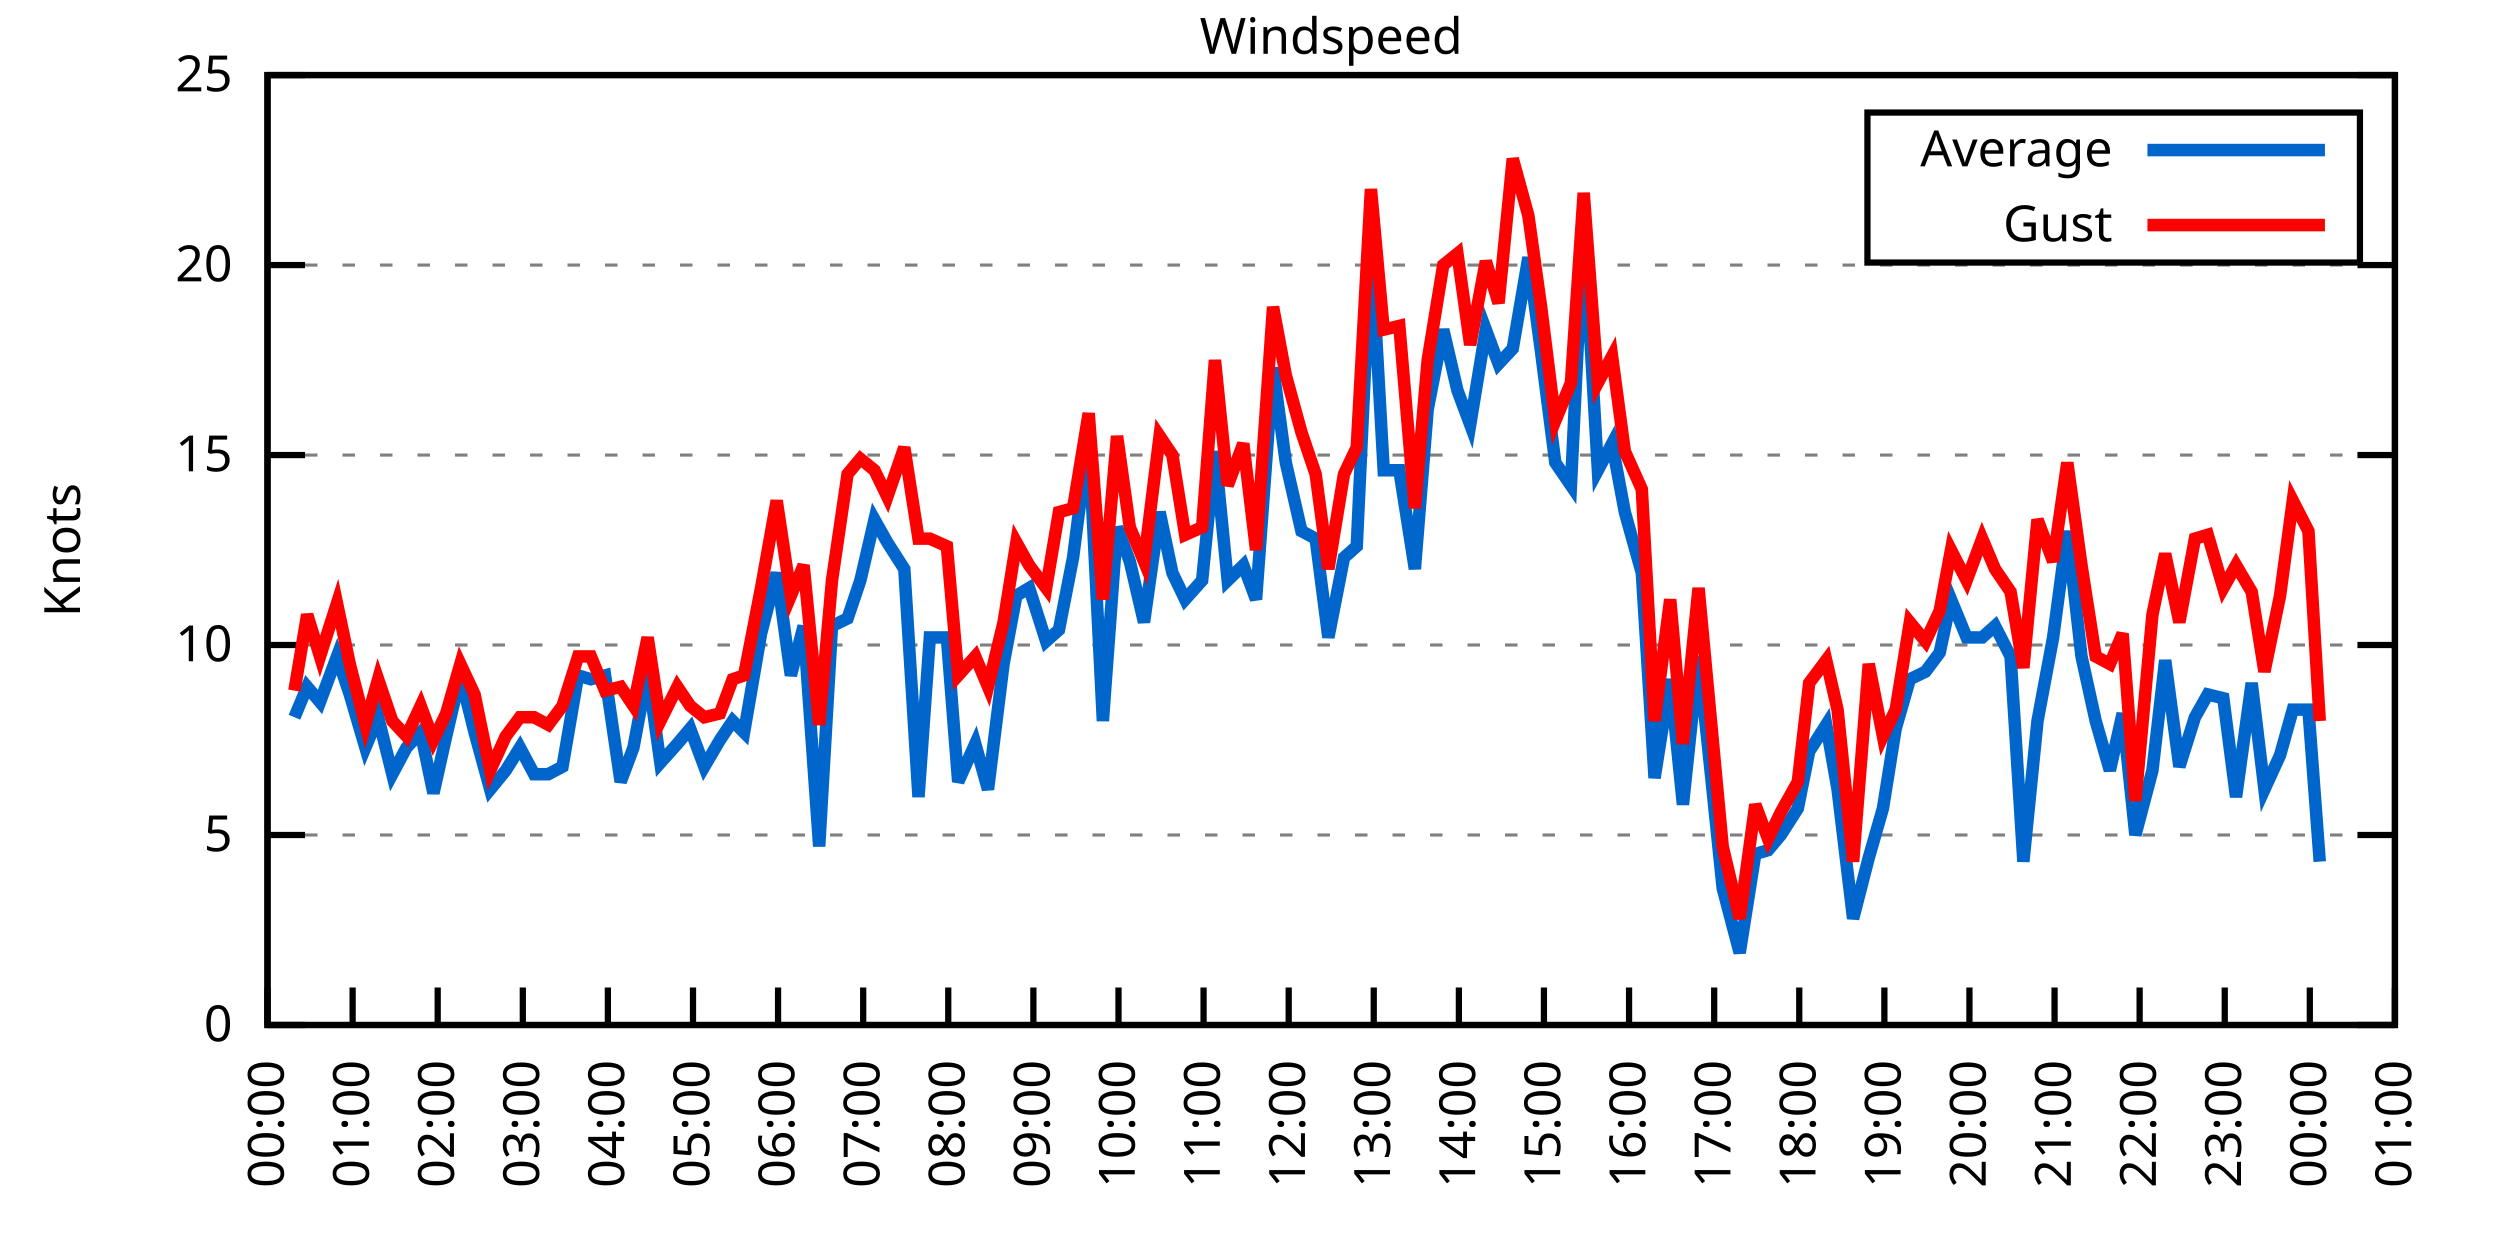
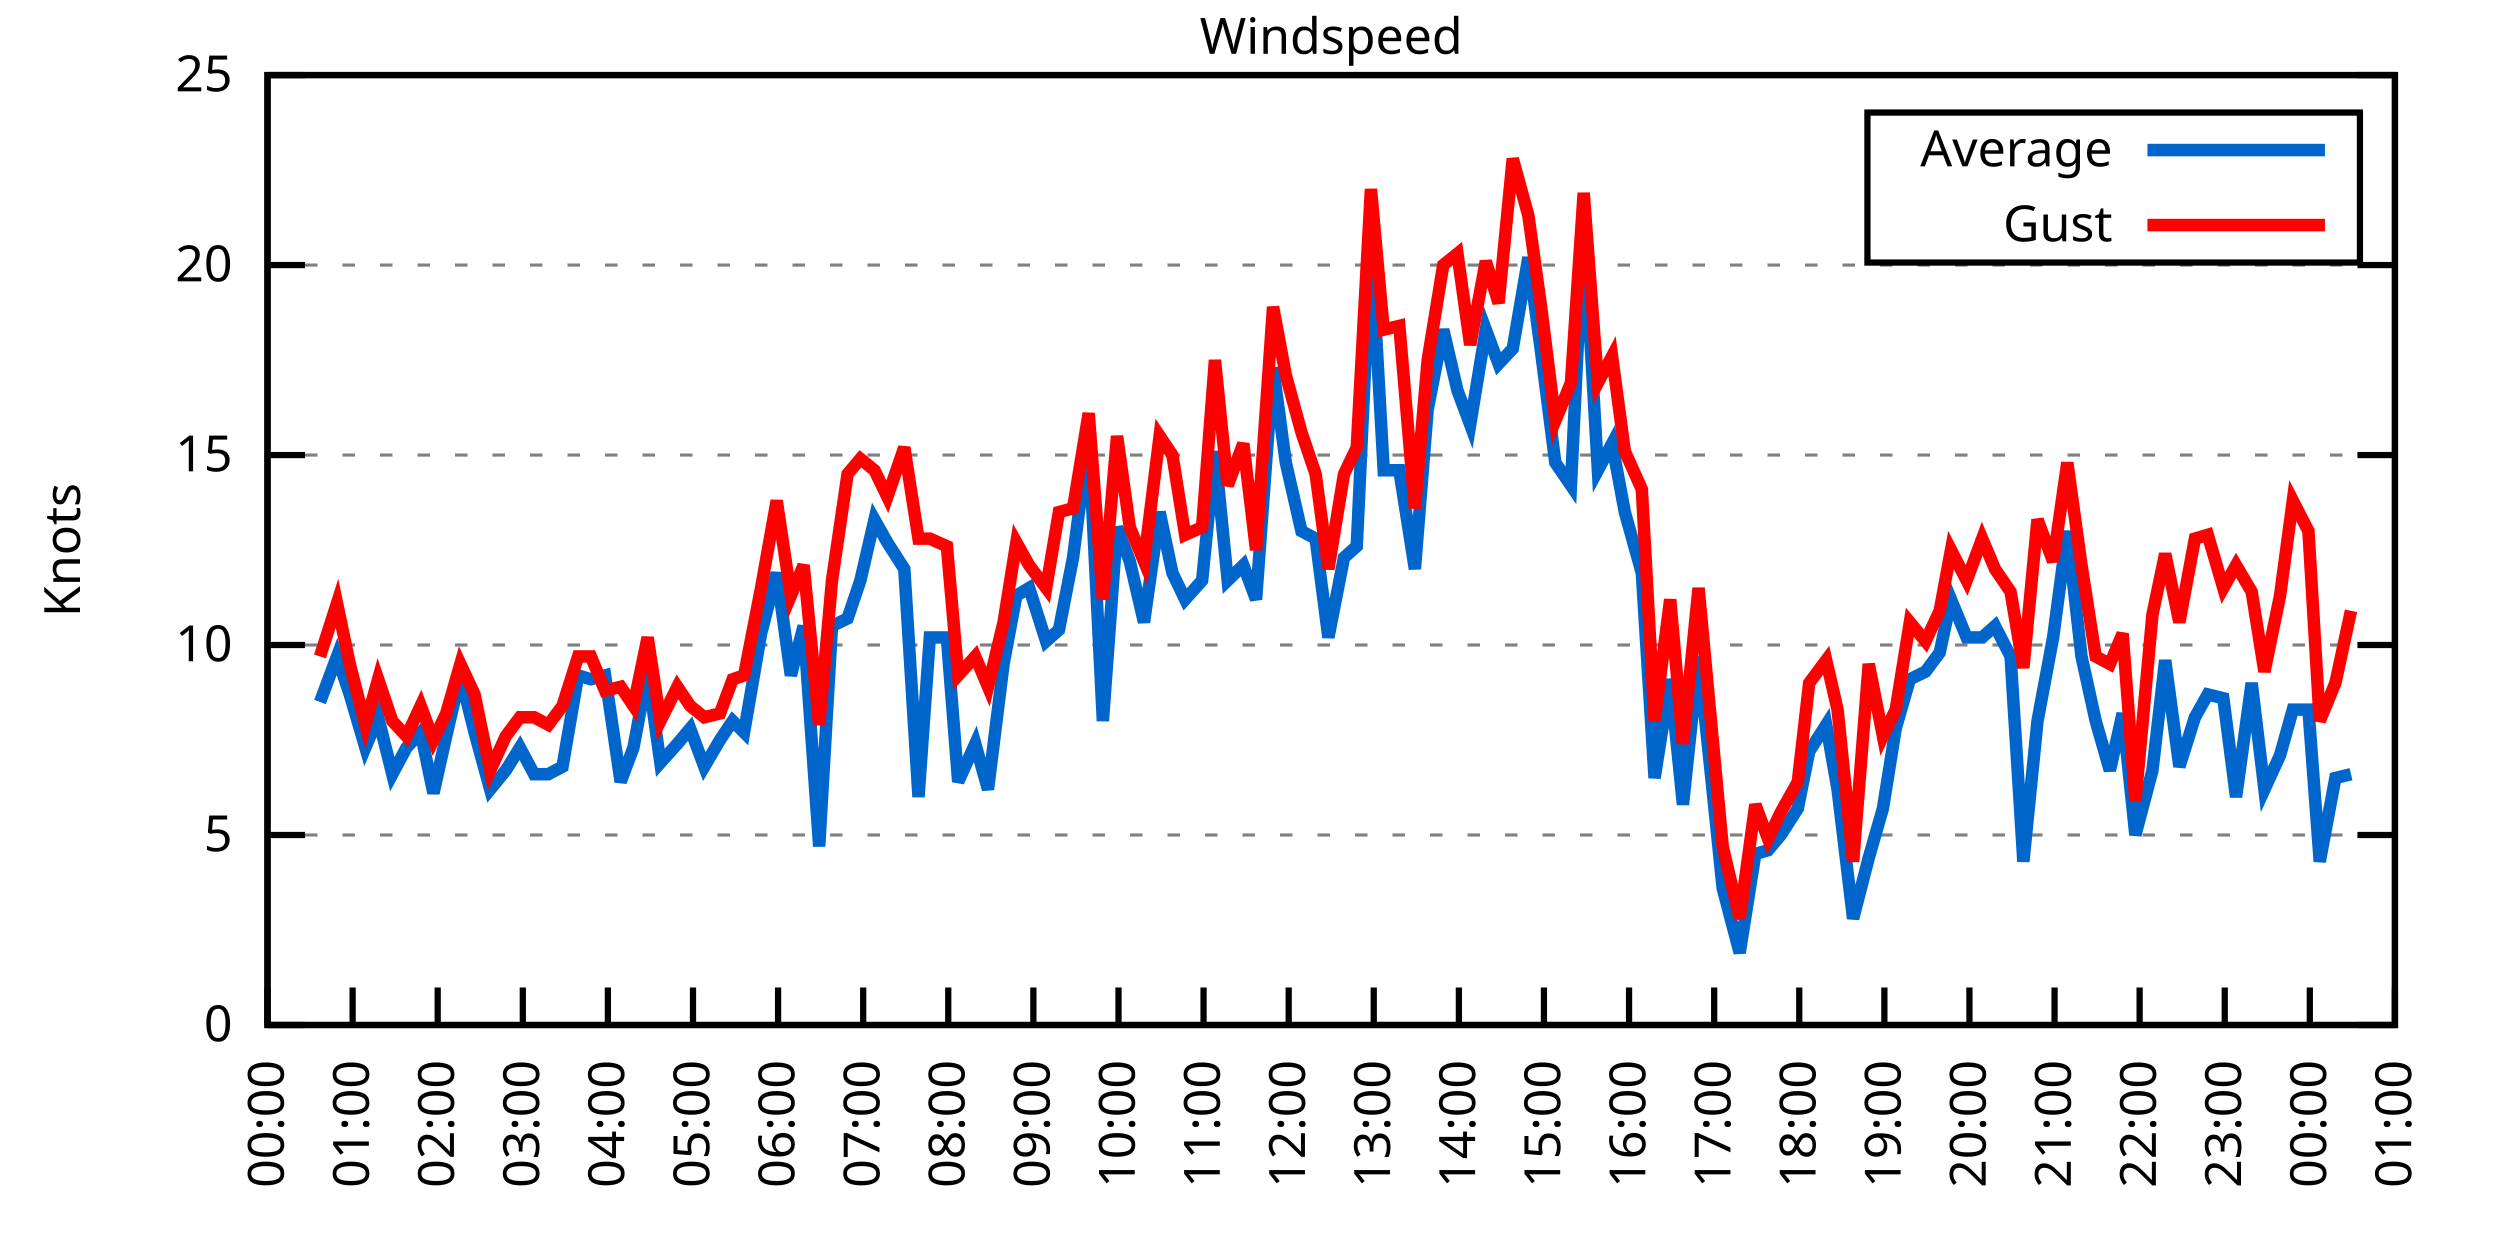
<svg xmlns="http://www.w3.org/2000/svg" xmlns:xlink="http://www.w3.org/1999/xlink" width="400" height="200" viewBox="0 0 400 200">
  <g id="gnuplot_canvas">
    <rect x="0" y="0" width="400" height="200" fill="none" />
    <defs>
      <circle id="gpDot" r="0.5" stroke-width="0.5" stroke="currentColor" />
      <path id="gpPt0" stroke-width="0.333" stroke="currentColor" d="M-1,0 h2 M0,-1 v2" />
      <path id="gpPt1" stroke-width="0.333" stroke="currentColor" d="M-1,-1 L1,1 M1,-1 L-1,1" />
      <path id="gpPt2" stroke-width="0.333" stroke="currentColor" d="M-1,0 L1,0 M0,-1 L0,1 M-1,-1 L1,1 M-1,1 L1,-1" />
      <rect id="gpPt3" stroke-width="0.333" stroke="currentColor" x="-1" y="-1" width="2" height="2" />
      <rect id="gpPt4" stroke-width="0.333" stroke="currentColor" fill="currentColor" x="-1" y="-1" width="2" height="2" />
      <circle id="gpPt5" stroke-width="0.333" stroke="currentColor" cx="0" cy="0" r="1" />
      <use xlink:href="#gpPt5" id="gpPt6" fill="currentColor" stroke="none" />
      <path id="gpPt7" stroke-width="0.333" stroke="currentColor" d="M0,-1.33 L-1.33,0.67 L1.33,0.67 z" />
      <use xlink:href="#gpPt7" id="gpPt8" fill="currentColor" stroke="none" />
      <use xlink:href="#gpPt7" id="gpPt9" stroke="currentColor" transform="rotate(180)" />
      <use xlink:href="#gpPt9" id="gpPt10" fill="currentColor" stroke="none" />
      <use xlink:href="#gpPt3" id="gpPt11" stroke="currentColor" transform="rotate(45)" />
      <use xlink:href="#gpPt11" id="gpPt12" fill="currentColor" stroke="none" />
      <path id="gpPt13" stroke-width="0.333" stroke="currentColor" d="M0,1.330 L1.265,0.411 L0.782,-1.067 L-0.782,-1.076 L-1.265,0.411 z" />
      <use xlink:href="#gpPt13" id="gpPt14" fill="currentColor" stroke="none" />
      <filter id="textbox" filterUnits="objectBoundingBox" x="0" y="0" height="1" width="1">
        <feFlood flood-color="white" flood-opacity="1" result="bgnd" />
        <feComposite in="SourceGraphic" in2="bgnd" operator="atop" />
      </filter>
      <filter id="greybox" filterUnits="objectBoundingBox" x="0" y="0" height="1" width="1">
        <feFlood flood-color="lightgrey" flood-opacity="1" result="grey" />
        <feComposite in="SourceGraphic" in2="grey" operator="atop" />
      </filter>
    </defs>
    <g fill="none" color="white" stroke="currentColor" stroke-width="1.00" stroke-linecap="butt" stroke-linejoin="miter">
</g>
    <g fill="none" color="black" stroke="currentColor" stroke-width="1.00" stroke-linecap="butt" stroke-linejoin="miter">
      <g stroke="none" shape-rendering="crispEdges">
        <polygon fill="rgb(255, 255, 255)" points="42.80,164.00 383.18,164.00 383.18,12.02 42.80,12.02 " />
      </g>
    </g>
    <g fill="none" color="black" stroke="currentColor" stroke-width="1.00" stroke-linecap="butt" stroke-linejoin="miter">
</g>
    <g fill="none" color="black" stroke="black" stroke-width="0.50" stroke-linecap="butt" stroke-linejoin="miter">
</g>
    <g fill="none" color="gray" stroke="currentColor" stroke-width="0.50" stroke-linecap="butt" stroke-linejoin="miter">
      <path stroke="gray" stroke-dasharray="2,4" class="gridline" d="M42.80,164.00 L383.19,164.00  " />
    </g>
    <g fill="none" color="gray" stroke="gray" stroke-width="1.00" stroke-linecap="butt" stroke-linejoin="miter">
</g>
    <g fill="none" color="black" stroke="currentColor" stroke-width="1.00" stroke-linecap="butt" stroke-linejoin="miter">
      <path stroke="black" d="M42.80,164.00 L48.80,164.00 M383.19,164.00 L377.19,164.00  " />
      <g transform="translate(37.20,166.60)" stroke="none" fill="black" font-family="Sans" font-size="8.00" text-anchor="end">
        <text>
          <tspan font-family="Sans"> 0</tspan>
        </text>
      </g>
    </g>
    <g fill="none" color="black" stroke="currentColor" stroke-width="1.00" stroke-linecap="butt" stroke-linejoin="miter">
</g>
    <g fill="none" color="black" stroke="black" stroke-width="0.50" stroke-linecap="butt" stroke-linejoin="miter">
</g>
    <g fill="none" color="gray" stroke="currentColor" stroke-width="0.50" stroke-linecap="butt" stroke-linejoin="miter">
      <path stroke="gray" stroke-dasharray="2,4" class="gridline" d="M42.80,133.60 L383.19,133.60  " />
    </g>
    <g fill="none" color="gray" stroke="gray" stroke-width="1.00" stroke-linecap="butt" stroke-linejoin="miter">
</g>
    <g fill="none" color="black" stroke="currentColor" stroke-width="1.00" stroke-linecap="butt" stroke-linejoin="miter">
      <path stroke="black" d="M42.80,133.60 L48.80,133.60 M383.19,133.60 L377.19,133.60  " />
      <g transform="translate(37.20,136.20)" stroke="none" fill="black" font-family="Sans" font-size="8.00" text-anchor="end">
        <text>
          <tspan font-family="Sans"> 5</tspan>
        </text>
      </g>
    </g>
    <g fill="none" color="black" stroke="currentColor" stroke-width="1.00" stroke-linecap="butt" stroke-linejoin="miter">
</g>
    <g fill="none" color="black" stroke="black" stroke-width="0.50" stroke-linecap="butt" stroke-linejoin="miter">
</g>
    <g fill="none" color="gray" stroke="currentColor" stroke-width="0.50" stroke-linecap="butt" stroke-linejoin="miter">
      <path stroke="gray" stroke-dasharray="2,4" class="gridline" d="M42.80,103.20 L383.19,103.20  " />
    </g>
    <g fill="none" color="gray" stroke="gray" stroke-width="1.00" stroke-linecap="butt" stroke-linejoin="miter">
</g>
    <g fill="none" color="black" stroke="currentColor" stroke-width="1.00" stroke-linecap="butt" stroke-linejoin="miter">
      <path stroke="black" d="M42.80,103.20 L48.80,103.20 M383.19,103.20 L377.19,103.20  " />
      <g transform="translate(37.20,105.80)" stroke="none" fill="black" font-family="Sans" font-size="8.00" text-anchor="end">
        <text>
          <tspan font-family="Sans"> 10</tspan>
        </text>
      </g>
    </g>
    <g fill="none" color="black" stroke="currentColor" stroke-width="1.00" stroke-linecap="butt" stroke-linejoin="miter">
</g>
    <g fill="none" color="black" stroke="black" stroke-width="0.50" stroke-linecap="butt" stroke-linejoin="miter">
</g>
    <g fill="none" color="gray" stroke="currentColor" stroke-width="0.50" stroke-linecap="butt" stroke-linejoin="miter">
      <path stroke="gray" stroke-dasharray="2,4" class="gridline" d="M42.80,72.81 L383.19,72.81  " />
    </g>
    <g fill="none" color="gray" stroke="gray" stroke-width="1.00" stroke-linecap="butt" stroke-linejoin="miter">
</g>
    <g fill="none" color="black" stroke="currentColor" stroke-width="1.00" stroke-linecap="butt" stroke-linejoin="miter">
      <path stroke="black" d="M42.80,72.81 L48.80,72.81 M383.19,72.81 L377.19,72.81  " />
      <g transform="translate(37.20,75.41)" stroke="none" fill="black" font-family="Sans" font-size="8.00" text-anchor="end">
        <text>
          <tspan font-family="Sans"> 15</tspan>
        </text>
      </g>
    </g>
    <g fill="none" color="black" stroke="currentColor" stroke-width="1.00" stroke-linecap="butt" stroke-linejoin="miter">
</g>
    <g fill="none" color="black" stroke="black" stroke-width="0.50" stroke-linecap="butt" stroke-linejoin="miter">
</g>
    <g fill="none" color="gray" stroke="currentColor" stroke-width="0.50" stroke-linecap="butt" stroke-linejoin="miter">
      <path stroke="gray" stroke-dasharray="2,4" class="gridline" d="M42.80,42.41 L383.19,42.41  " />
    </g>
    <g fill="none" color="gray" stroke="gray" stroke-width="1.00" stroke-linecap="butt" stroke-linejoin="miter">
</g>
    <g fill="none" color="black" stroke="currentColor" stroke-width="1.00" stroke-linecap="butt" stroke-linejoin="miter">
      <path stroke="black" d="M42.80,42.41 L48.80,42.41 M383.19,42.41 L377.19,42.41  " />
      <g transform="translate(37.20,45.01)" stroke="none" fill="black" font-family="Sans" font-size="8.00" text-anchor="end">
        <text>
          <tspan font-family="Sans"> 20</tspan>
        </text>
      </g>
    </g>
    <g fill="none" color="black" stroke="currentColor" stroke-width="1.00" stroke-linecap="butt" stroke-linejoin="miter">
</g>
    <g fill="none" color="black" stroke="black" stroke-width="0.50" stroke-linecap="butt" stroke-linejoin="miter">
</g>
    <g fill="none" color="gray" stroke="currentColor" stroke-width="0.50" stroke-linecap="butt" stroke-linejoin="miter">
      <path stroke="gray" stroke-dasharray="2,4" class="gridline" d="M42.80,12.01 L383.19,12.01  " />
    </g>
    <g fill="none" color="gray" stroke="gray" stroke-width="1.00" stroke-linecap="butt" stroke-linejoin="miter">
</g>
    <g fill="none" color="black" stroke="currentColor" stroke-width="1.00" stroke-linecap="butt" stroke-linejoin="miter">
      <path stroke="black" d="M42.80,12.01 L48.80,12.01 M383.19,12.01 L377.19,12.01  " />
      <g transform="translate(37.20,14.61)" stroke="none" fill="black" font-family="Sans" font-size="8.00" text-anchor="end">
        <text>
          <tspan font-family="Sans"> 25</tspan>
        </text>
      </g>
    </g>
    <g fill="none" color="black" stroke="currentColor" stroke-width="1.00" stroke-linecap="butt" stroke-linejoin="miter">
      <path stroke="black" d="M42.80,164.00 L42.80,158.00  " />
      <g transform="translate(45.40,169.60) rotate(270.00)" stroke="none" fill="black" font-family="Sans" font-size="8.00" text-anchor="end">
        <text>
          <tspan font-family="Sans">00:00</tspan>
        </text>
      </g>
    </g>
    <g fill="none" color="black" stroke="currentColor" stroke-width="1.00" stroke-linecap="butt" stroke-linejoin="miter">
      <path stroke="black" d="M56.42,164.00 L56.42,158.00  " />
      <g transform="translate(59.02,169.60) rotate(270.00)" stroke="none" fill="black" font-family="Sans" font-size="8.00" text-anchor="end">
        <text>
          <tspan font-family="Sans">01:00</tspan>
        </text>
      </g>
    </g>
    <g fill="none" color="black" stroke="currentColor" stroke-width="1.00" stroke-linecap="butt" stroke-linejoin="miter">
      <path stroke="black" d="M70.03,164.00 L70.03,158.00  " />
      <g transform="translate(72.63,169.60) rotate(270.00)" stroke="none" fill="black" font-family="Sans" font-size="8.00" text-anchor="end">
        <text>
          <tspan font-family="Sans">02:00</tspan>
        </text>
      </g>
    </g>
    <g fill="none" color="black" stroke="currentColor" stroke-width="1.00" stroke-linecap="butt" stroke-linejoin="miter">
      <path stroke="black" d="M83.65,164.00 L83.65,158.00  " />
      <g transform="translate(86.25,169.60) rotate(270.00)" stroke="none" fill="black" font-family="Sans" font-size="8.00" text-anchor="end">
        <text>
          <tspan font-family="Sans">03:00</tspan>
        </text>
      </g>
    </g>
    <g fill="none" color="black" stroke="currentColor" stroke-width="1.00" stroke-linecap="butt" stroke-linejoin="miter">
      <path stroke="black" d="M97.26,164.00 L97.26,158.00  " />
      <g transform="translate(99.86,169.60) rotate(270.00)" stroke="none" fill="black" font-family="Sans" font-size="8.00" text-anchor="end">
        <text>
          <tspan font-family="Sans">04:00</tspan>
        </text>
      </g>
    </g>
    <g fill="none" color="black" stroke="currentColor" stroke-width="1.00" stroke-linecap="butt" stroke-linejoin="miter">
      <path stroke="black" d="M110.88,164.00 L110.88,158.00  " />
      <g transform="translate(113.48,169.60) rotate(270.00)" stroke="none" fill="black" font-family="Sans" font-size="8.00" text-anchor="end">
        <text>
          <tspan font-family="Sans">05:00</tspan>
        </text>
      </g>
    </g>
    <g fill="none" color="black" stroke="currentColor" stroke-width="1.00" stroke-linecap="butt" stroke-linejoin="miter">
      <path stroke="black" d="M124.49,164.00 L124.49,158.00  " />
      <g transform="translate(127.09,169.60) rotate(270.00)" stroke="none" fill="black" font-family="Sans" font-size="8.00" text-anchor="end">
        <text>
          <tspan font-family="Sans">06:00</tspan>
        </text>
      </g>
    </g>
    <g fill="none" color="black" stroke="currentColor" stroke-width="1.00" stroke-linecap="butt" stroke-linejoin="miter">
      <path stroke="black" d="M138.11,164.00 L138.11,158.00  " />
      <g transform="translate(140.71,169.60) rotate(270.00)" stroke="none" fill="black" font-family="Sans" font-size="8.00" text-anchor="end">
        <text>
          <tspan font-family="Sans">07:00</tspan>
        </text>
      </g>
    </g>
    <g fill="none" color="black" stroke="currentColor" stroke-width="1.00" stroke-linecap="butt" stroke-linejoin="miter">
      <path stroke="black" d="M151.72,164.00 L151.72,158.00  " />
      <g transform="translate(154.32,169.60) rotate(270.00)" stroke="none" fill="black" font-family="Sans" font-size="8.00" text-anchor="end">
        <text>
          <tspan font-family="Sans">08:00</tspan>
        </text>
      </g>
    </g>
    <g fill="none" color="black" stroke="currentColor" stroke-width="1.00" stroke-linecap="butt" stroke-linejoin="miter">
      <path stroke="black" d="M165.34,164.00 L165.34,158.00  " />
      <g transform="translate(167.94,169.60) rotate(270.00)" stroke="none" fill="black" font-family="Sans" font-size="8.00" text-anchor="end">
        <text>
          <tspan font-family="Sans">09:00</tspan>
        </text>
      </g>
    </g>
    <g fill="none" color="black" stroke="currentColor" stroke-width="1.00" stroke-linecap="butt" stroke-linejoin="miter">
      <path stroke="black" d="M178.96,164.00 L178.96,158.00  " />
      <g transform="translate(181.56,169.60) rotate(270.00)" stroke="none" fill="black" font-family="Sans" font-size="8.00" text-anchor="end">
        <text>
          <tspan font-family="Sans">10:00</tspan>
        </text>
      </g>
    </g>
    <g fill="none" color="black" stroke="currentColor" stroke-width="1.00" stroke-linecap="butt" stroke-linejoin="miter">
      <path stroke="black" d="M192.57,164.00 L192.57,158.00  " />
      <g transform="translate(195.17,169.60) rotate(270.00)" stroke="none" fill="black" font-family="Sans" font-size="8.00" text-anchor="end">
        <text>
          <tspan font-family="Sans">11:00</tspan>
        </text>
      </g>
    </g>
    <g fill="none" color="black" stroke="currentColor" stroke-width="1.00" stroke-linecap="butt" stroke-linejoin="miter">
      <path stroke="black" d="M206.19,164.00 L206.19,158.00  " />
      <g transform="translate(208.79,169.60) rotate(270.00)" stroke="none" fill="black" font-family="Sans" font-size="8.00" text-anchor="end">
        <text>
          <tspan font-family="Sans">12:00</tspan>
        </text>
      </g>
    </g>
    <g fill="none" color="black" stroke="currentColor" stroke-width="1.00" stroke-linecap="butt" stroke-linejoin="miter">
      <path stroke="black" d="M219.80,164.00 L219.80,158.00  " />
      <g transform="translate(222.40,169.60) rotate(270.00)" stroke="none" fill="black" font-family="Sans" font-size="8.00" text-anchor="end">
        <text>
          <tspan font-family="Sans">13:00</tspan>
        </text>
      </g>
    </g>
    <g fill="none" color="black" stroke="currentColor" stroke-width="1.00" stroke-linecap="butt" stroke-linejoin="miter">
      <path stroke="black" d="M233.42,164.00 L233.42,158.00  " />
      <g transform="translate(236.02,169.60) rotate(270.00)" stroke="none" fill="black" font-family="Sans" font-size="8.00" text-anchor="end">
        <text>
          <tspan font-family="Sans">14:00</tspan>
        </text>
      </g>
    </g>
    <g fill="none" color="black" stroke="currentColor" stroke-width="1.00" stroke-linecap="butt" stroke-linejoin="miter">
      <path stroke="black" d="M247.03,164.00 L247.03,158.00  " />
      <g transform="translate(249.63,169.60) rotate(270.00)" stroke="none" fill="black" font-family="Sans" font-size="8.00" text-anchor="end">
        <text>
          <tspan font-family="Sans">15:00</tspan>
        </text>
      </g>
    </g>
    <g fill="none" color="black" stroke="currentColor" stroke-width="1.00" stroke-linecap="butt" stroke-linejoin="miter">
      <path stroke="black" d="M260.65,164.00 L260.65,158.00  " />
      <g transform="translate(263.25,169.60) rotate(270.00)" stroke="none" fill="black" font-family="Sans" font-size="8.00" text-anchor="end">
        <text>
          <tspan font-family="Sans">16:00</tspan>
        </text>
      </g>
    </g>
    <g fill="none" color="black" stroke="currentColor" stroke-width="1.00" stroke-linecap="butt" stroke-linejoin="miter">
      <path stroke="black" d="M274.27,164.00 L274.27,158.00  " />
      <g transform="translate(276.87,169.60) rotate(270.00)" stroke="none" fill="black" font-family="Sans" font-size="8.00" text-anchor="end">
        <text>
          <tspan font-family="Sans">17:00</tspan>
        </text>
      </g>
    </g>
    <g fill="none" color="black" stroke="currentColor" stroke-width="1.00" stroke-linecap="butt" stroke-linejoin="miter">
      <path stroke="black" d="M287.88,164.00 L287.88,158.00  " />
      <g transform="translate(290.48,169.60) rotate(270.00)" stroke="none" fill="black" font-family="Sans" font-size="8.00" text-anchor="end">
        <text>
          <tspan font-family="Sans">18:00</tspan>
        </text>
      </g>
    </g>
    <g fill="none" color="black" stroke="currentColor" stroke-width="1.00" stroke-linecap="butt" stroke-linejoin="miter">
      <path stroke="black" d="M301.50,164.00 L301.50,158.00  " />
      <g transform="translate(304.10,169.60) rotate(270.00)" stroke="none" fill="black" font-family="Sans" font-size="8.00" text-anchor="end">
        <text>
          <tspan font-family="Sans">19:00</tspan>
        </text>
      </g>
    </g>
    <g fill="none" color="black" stroke="currentColor" stroke-width="1.00" stroke-linecap="butt" stroke-linejoin="miter">
      <path stroke="black" d="M315.11,164.00 L315.11,158.00  " />
      <g transform="translate(317.71,169.60) rotate(270.00)" stroke="none" fill="black" font-family="Sans" font-size="8.00" text-anchor="end">
        <text>
          <tspan font-family="Sans">20:00</tspan>
        </text>
      </g>
    </g>
    <g fill="none" color="black" stroke="currentColor" stroke-width="1.00" stroke-linecap="butt" stroke-linejoin="miter">
      <path stroke="black" d="M328.73,164.00 L328.73,158.00  " />
      <g transform="translate(331.33,169.60) rotate(270.00)" stroke="none" fill="black" font-family="Sans" font-size="8.00" text-anchor="end">
        <text>
          <tspan font-family="Sans">21:00</tspan>
        </text>
      </g>
    </g>
    <g fill="none" color="black" stroke="currentColor" stroke-width="1.00" stroke-linecap="butt" stroke-linejoin="miter">
      <path stroke="black" d="M342.34,164.00 L342.34,158.00  " />
      <g transform="translate(344.94,169.60) rotate(270.00)" stroke="none" fill="black" font-family="Sans" font-size="8.00" text-anchor="end">
        <text>
          <tspan font-family="Sans">22:00</tspan>
        </text>
      </g>
    </g>
    <g fill="none" color="black" stroke="currentColor" stroke-width="1.00" stroke-linecap="butt" stroke-linejoin="miter">
      <path stroke="black" d="M355.96,164.00 L355.96,158.00  " />
      <g transform="translate(358.56,169.60) rotate(270.00)" stroke="none" fill="black" font-family="Sans" font-size="8.00" text-anchor="end">
        <text>
          <tspan font-family="Sans">23:00</tspan>
        </text>
      </g>
    </g>
    <g fill="none" color="black" stroke="currentColor" stroke-width="1.00" stroke-linecap="butt" stroke-linejoin="miter">
      <path stroke="black" d="M369.57,164.00 L369.57,158.00  " />
      <g transform="translate(372.17,169.60) rotate(270.00)" stroke="none" fill="black" font-family="Sans" font-size="8.00" text-anchor="end">
        <text>
          <tspan font-family="Sans">00:00</tspan>
        </text>
      </g>
    </g>
    <g fill="none" color="black" stroke="currentColor" stroke-width="1.00" stroke-linecap="butt" stroke-linejoin="miter">
      <path stroke="black" d="M383.19,164.00 L383.19,158.00  " />
      <g transform="translate(385.79,169.60) rotate(270.00)" stroke="none" fill="black" font-family="Sans" font-size="8.00" text-anchor="end">
        <text>
          <tspan font-family="Sans">01:00</tspan>
        </text>
      </g>
    </g>
    <g fill="none" color="black" stroke="currentColor" stroke-width="1.00" stroke-linecap="butt" stroke-linejoin="miter">
</g>
    <g fill="none" color="black" stroke="currentColor" stroke-width="1.00" stroke-linecap="butt" stroke-linejoin="miter">
      <path stroke="black" d="M42.80,12.01 L42.80,164.00 L383.19,164.00 L383.19,12.01 L42.80,12.01 Z  " />
    </g>
    <g fill="none" color="black" stroke="currentColor" stroke-width="1.00" stroke-linecap="butt" stroke-linejoin="miter">
</g>
    <g fill="none" color="black" stroke="currentColor" stroke-width="1.00" stroke-linecap="butt" stroke-linejoin="miter">
      <path stroke="black" d="M298.79,42.01 L298.79,18.01 L377.59,18.01 L377.59,42.01 L298.79,42.01 Z  " />
    </g>
    <g id="Windspeed_plot_1">
      <g fill="none" color="white" stroke="black" stroke-width="2.00" stroke-linecap="butt" stroke-linejoin="miter">
</g>
      <g fill="none" color="black" stroke="currentColor" stroke-width="2.00" stroke-linecap="butt" stroke-linejoin="miter">
        <g transform="translate(337.99,26.61)" stroke="none" fill="black" font-family="Sans" font-size="8.00" text-anchor="end">
          <text>
            <tspan font-family="Sans">Average</tspan>
          </text>
        </g>
      </g>
      <g fill="none" color="black" stroke="currentColor" stroke-width="2.00" stroke-linecap="butt" stroke-linejoin="miter">
-         <path stroke="rgb(  0, 102, 204)" d="M343.59,24.01 L371.99,24.01 M47.11,114.76 L49.15,109.89 L51.20,112.32 L53.92,105.03 L55.96,111.11 L58.46,119.62   L60.50,114.76 L62.77,123.87 L65.04,119.62 L67.31,117.19 L69.35,126.91 L71.39,117.80 L73.66,108.07 L75.93,117.19   L78.43,126.31 L80.92,123.27 L83.19,119.62 L85.46,123.87 L87.73,123.87 L90.00,122.66 L92.50,108.07 L94.54,108.68   L96.81,108.07 L99.30,125.09 L101.35,119.62 L103.62,107.46 L105.66,122.05 L108.38,119.01 L110.42,116.58 L112.69,122.66   L115.19,118.40 L117.23,115.36 L119.05,117.19 L121.77,101.38 L124.27,91.65 L126.54,108.07 L128.58,100.16 L131.07,135.43   L133.12,100.16 L135.61,98.95 L137.66,92.87 L139.92,83.14 L141.97,86.79 L144.69,91.04 L146.96,127.52 L148.77,101.99   L151.50,101.99 L153.31,125.09 L156.04,119.01 L158.08,126.31 L160.57,106.24 L162.62,95.30 L164.66,94.08 L167.38,102.60   L169.43,100.77 L171.69,89.22 L174.19,69.77 L176.46,115.36 L178.73,84.36 L180.77,89.83 L183.04,99.56 L185.54,81.93   L187.58,91.65 L189.62,95.91 L192.34,92.87 L194.39,72.20 L196.43,92.87 L198.93,90.44 L200.97,95.91 L203.69,58.82   L205.73,74.02 L208.23,84.97 L210.50,86.18 L212.54,101.99 L215.04,89.22 L217.08,87.40 L219.35,38.76 L221.39,75.24   L223.89,75.24 L226.38,91.04 L228.43,65.51 L230.92,52.74 L233.19,62.47 L235.23,67.94 L237.73,52.74 L239.77,58.21   L242.04,55.78 L244.54,41.19 L246.58,56.39 L248.85,74.02 L251.35,77.67 L253.39,35.72 L255.66,75.24 L257.93,70.98   L259.97,81.93 L262.69,91.65 L264.73,124.48 L267.23,108.68 L269.27,128.74 L271.77,105.03 L273.81,124.48 L275.63,142.11   L278.35,152.45 L280.85,136.64 L282.89,136.03 L284.93,133.60 L287.65,129.35 L289.47,120.23 L292.19,115.97 L294.01,126.31   L296.50,146.98 L299.00,137.25 L301.27,129.35 L303.31,116.58 L305.58,108.68 L308.08,107.46 L310.35,104.42 L312.16,95.91   L314.66,101.99 L317.15,101.99 L319.20,100.16 L321.69,105.03 L323.74,137.86 L326.00,115.36 L328.50,101.99 L330.77,84.97   L333.04,105.03 L335.31,115.36 L337.58,123.27 L339.62,114.15 L341.66,133.60 L344.39,123.27 L346.43,105.64 L348.70,122.66   L351.19,114.76 L353.24,111.11 L355.73,111.72 L357.77,127.52 L360.27,109.28 L362.31,126.31 L364.81,120.83 L366.85,113.54   L369.35,113.54 L371.16,137.86  " />
+         <path stroke="rgb(  0, 102, 204)" d="M343.59,24.01 L371.99,24.01 M51.20,112.32 L53.92,105.03 L55.96,111.11 L58.46,119.62 L60.50,114.76 L62.77,123.87   L65.04,119.62 L67.31,117.19 L69.35,126.91 L71.39,117.80 L73.66,108.07 L75.93,117.19 L78.43,126.31 L80.92,123.27   L83.19,119.62 L85.46,123.87 L87.73,123.87 L90.00,122.66 L92.50,108.07 L94.54,108.68 L96.81,108.07 L99.30,125.09   L101.35,119.62 L103.62,107.46 L105.66,122.05 L108.38,119.01 L110.42,116.58 L112.69,122.66 L115.19,118.40 L117.23,115.36   L119.05,117.19 L121.77,101.38 L124.27,91.65 L126.54,108.07 L128.58,100.16 L131.07,135.43 L133.12,100.16 L135.61,98.95   L137.66,92.87 L139.92,83.14 L141.97,86.79 L144.69,91.04 L146.96,127.52 L148.77,101.99 L151.50,101.99 L153.31,125.09   L156.04,119.01 L158.08,126.31 L160.57,106.24 L162.62,95.30 L164.66,94.08 L167.38,102.60 L169.43,100.77 L171.69,89.22   L174.19,69.77 L176.46,115.36 L178.73,84.36 L180.77,89.83 L183.04,99.56 L185.54,81.93 L187.58,91.65 L189.62,95.91   L192.34,92.87 L194.39,72.20 L196.43,92.87 L198.93,90.44 L200.97,95.91 L203.69,58.82 L205.73,74.02 L208.23,84.97   L210.50,86.18 L212.54,101.99 L215.04,89.22 L217.08,87.40 L219.35,38.76 L221.39,75.24 L223.89,75.24 L226.38,91.04   L228.43,65.51 L230.92,52.74 L233.19,62.47 L235.23,67.94 L237.73,52.74 L239.77,58.21 L242.04,55.78 L244.54,41.19   L246.58,56.39 L248.85,74.02 L251.35,77.67 L253.39,35.72 L255.66,75.24 L257.93,70.98 L259.97,81.93 L262.69,91.65   L264.73,124.48 L267.23,108.68 L269.27,128.74 L271.77,105.03 L273.81,124.48 L275.63,142.11 L278.35,152.45 L280.85,136.64   L282.89,136.03 L284.93,133.60 L287.65,129.35 L289.47,120.23 L292.19,115.97 L294.01,126.31 L296.50,146.98 L299.00,137.25   L301.27,129.35 L303.31,116.58 L305.58,108.68 L308.08,107.46 L310.35,104.42 L312.16,95.91 L314.66,101.99 L317.15,101.99   L319.20,100.16 L321.69,105.03 L323.74,137.86 L326.00,115.36 L328.50,101.99 L330.77,84.97 L333.04,105.03 L335.31,115.36   L337.58,123.27 L339.62,114.15 L341.66,133.60 L344.39,123.27 L346.43,105.64 L348.70,122.66 L351.19,114.76 L353.24,111.11   L355.73,111.72 L357.77,127.52 L360.27,109.28 L362.31,126.31 L364.81,120.83 L366.85,113.54 L369.35,113.54 L371.16,137.86   L373.66,124.48 L376.16,123.87  " />
      </g>
    </g>
    <g id="Windspeed_plot_2">
      <g fill="none" color="black" stroke="currentColor" stroke-width="2.00" stroke-linecap="butt" stroke-linejoin="miter">
        <g transform="translate(337.99,38.61)" stroke="none" fill="black" font-family="Sans" font-size="8.00" text-anchor="end">
          <text>
            <tspan font-family="Sans">Gust</tspan>
          </text>
        </g>
      </g>
      <g fill="none" color="black" stroke="currentColor" stroke-width="2.00" stroke-linecap="butt" stroke-linejoin="miter">
-         <path stroke="rgb(255,   0,   0)" d="M343.59,36.01 L371.99,36.01 M47.11,110.50 L49.15,98.34 L51.20,105.03 L53.92,96.52 L55.96,106.24 L58.46,115.97   L60.50,108.68 L62.77,115.36 L65.04,117.80 L67.31,112.93 L69.35,118.40 L71.39,114.15 L73.66,106.24 L75.93,111.11   L78.43,123.27 L80.92,117.80 L83.19,114.76 L85.46,114.76 L87.73,115.97 L90.00,112.93 L92.50,105.03 L94.54,105.03   L96.81,110.50 L99.30,109.89 L101.35,112.93 L103.62,101.99 L105.66,115.36 L108.38,109.89 L110.42,112.93 L112.69,114.76   L115.19,114.15 L117.23,108.68 L119.05,108.07 L121.77,94.08 L124.27,80.10 L126.54,95.30 L128.58,90.44 L131.07,115.97   L133.12,92.87 L135.61,75.85 L137.66,73.41 L139.92,75.24 L141.97,79.49 L144.69,71.59 L146.96,86.18 L148.77,86.18   L151.50,87.40 L153.31,108.07 L156.04,105.03 L158.08,109.89 L160.57,99.56 L162.62,86.79 L164.66,90.44 L167.38,94.08   L169.43,81.93 L171.69,81.32 L174.19,66.12 L176.46,95.91 L178.73,69.77 L180.77,84.36 L183.04,89.83 L185.54,69.77   L187.58,72.81 L189.62,85.57 L192.34,84.36 L194.39,57.61 L196.43,77.67 L198.93,70.98 L200.97,88.00 L203.69,49.10   L205.73,60.04 L208.23,69.16 L210.50,75.85 L212.54,91.04 L215.04,75.85 L217.08,71.59 L219.35,30.25 L221.39,52.74   L223.89,52.14 L226.38,81.32 L228.43,57.61 L230.92,42.41 L233.19,40.58 L235.23,55.18 L237.73,41.80 L239.77,48.49   L242.04,25.39 L244.54,34.50 L246.58,49.10 L248.85,67.33 L251.35,61.25 L253.39,30.86 L255.66,61.25 L257.93,57.00   L259.97,72.20 L262.69,78.28 L264.73,115.36 L267.23,95.91 L269.27,119.01 L271.77,94.08 L273.81,115.97 L275.63,135.43   L278.35,146.98 L280.85,128.74 L282.89,134.21 L284.93,129.95 L287.65,125.09 L289.47,109.28 L292.19,105.64 L294.01,113.54   L296.50,137.86 L299.00,106.24 L301.27,117.80 L303.31,113.54 L305.58,99.56 L308.08,102.60 L310.35,97.73 L312.16,88.00   L314.66,92.87 L317.15,86.18 L319.20,91.04 L321.69,94.69 L323.74,106.85 L326.00,83.14 L328.50,89.83 L330.77,74.02   L333.04,90.44 L335.31,105.03 L337.58,106.24 L339.62,101.38 L341.66,128.13 L344.39,98.34 L346.43,88.61 L348.70,99.56   L351.19,86.18 L353.24,85.57 L355.73,94.08 L357.77,90.44 L360.27,94.69 L362.31,107.46 L364.81,95.30 L366.85,80.10   L369.35,84.97 L371.16,115.36  " />
+         <path stroke="rgb(255,   0,   0)" d="M343.59,36.01 L371.99,36.01 M51.20,105.03 L53.92,96.52 L55.96,106.24 L58.46,115.97 L60.50,108.68 L62.77,115.36   L65.04,117.80 L67.31,112.93 L69.35,118.40 L71.39,114.15 L73.66,106.24 L75.93,111.11 L78.43,123.27 L80.92,117.80   L83.19,114.76 L85.46,114.76 L87.73,115.97 L90.00,112.93 L92.50,105.03 L94.54,105.03 L96.81,110.50 L99.30,109.89   L101.35,112.93 L103.62,101.99 L105.66,115.36 L108.38,109.89 L110.42,112.93 L112.69,114.76 L115.19,114.15 L117.23,108.68   L119.05,108.07 L121.77,94.08 L124.27,80.10 L126.54,95.30 L128.58,90.44 L131.07,115.97 L133.12,92.87 L135.61,75.85   L137.66,73.41 L139.92,75.24 L141.97,79.49 L144.69,71.59 L146.96,86.18 L148.77,86.18 L151.50,87.40 L153.31,108.07   L156.04,105.03 L158.08,109.89 L160.57,99.56 L162.62,86.79 L164.66,90.44 L167.38,94.08 L169.43,81.93 L171.69,81.32   L174.19,66.12 L176.46,95.91 L178.73,69.77 L180.77,84.36 L183.04,89.83 L185.54,69.77 L187.58,72.81 L189.62,85.57   L192.34,84.36 L194.39,57.61 L196.43,77.67 L198.93,70.98 L200.97,88.00 L203.69,49.10 L205.73,60.04 L208.23,69.16   L210.50,75.85 L212.54,91.04 L215.04,75.85 L217.08,71.59 L219.35,30.25 L221.39,52.74 L223.89,52.14 L226.38,81.32   L228.43,57.61 L230.92,42.41 L233.19,40.58 L235.23,55.18 L237.73,41.80 L239.77,48.49 L242.04,25.39 L244.54,34.50   L246.58,49.10 L248.85,67.33 L251.35,61.25 L253.39,30.86 L255.66,61.25 L257.93,57.00 L259.97,72.20 L262.69,78.28   L264.73,115.36 L267.23,95.91 L269.27,119.01 L271.77,94.08 L273.81,115.97 L275.63,135.43 L278.35,146.98 L280.85,128.74   L282.89,134.21 L284.93,129.95 L287.65,125.09 L289.47,109.28 L292.19,105.64 L294.01,113.54 L296.50,137.86 L299.00,106.24   L301.27,117.80 L303.31,113.54 L305.58,99.56 L308.08,102.60 L310.35,97.73 L312.16,88.00 L314.66,92.87 L317.15,86.18   L319.20,91.04 L321.69,94.69 L323.74,106.85 L326.00,83.14 L328.50,89.83 L330.77,74.02 L333.04,90.44 L335.31,105.03   L337.58,106.24 L339.62,101.38 L341.66,128.13 L344.39,98.34 L346.43,88.61 L348.70,99.56 L351.19,86.18 L353.24,85.57   L355.73,94.08 L357.77,90.44 L360.27,94.69 L362.31,107.46 L364.81,95.30 L366.85,80.10 L369.35,84.97 L371.16,115.36   L373.66,109.28 L376.16,97.73  " />
      </g>
    </g>
    <g fill="none" color="black" stroke="currentColor" stroke-width="2.00" stroke-linecap="butt" stroke-linejoin="miter">
</g>
    <g fill="none" color="black" stroke="black" stroke-width="1.00" stroke-linecap="butt" stroke-linejoin="miter">
</g>
    <g fill="none" color="black" stroke="currentColor" stroke-width="1.00" stroke-linecap="butt" stroke-linejoin="miter">
      <path stroke="black" d="M42.80,12.01 L42.80,164.00 L383.19,164.00 L383.19,12.01 L42.80,12.01 Z  " />
      <g transform="translate(12.80,88.01) rotate(270.00)" stroke="none" fill="black" font-family="Sans" font-size="8.00" text-anchor="middle">
        <text>
          <tspan font-family="Sans">Knots</tspan>
        </text>
      </g>
    </g>
    <g fill="none" color="black" stroke="currentColor" stroke-width="1.00" stroke-linecap="butt" stroke-linejoin="miter">
</g>
    <g fill="none" color="black" stroke="currentColor" stroke-width="1.00" stroke-linecap="butt" stroke-linejoin="miter">
      <g transform="translate(212.99,8.61)" stroke="none" fill="black" font-family="Sans" font-size="8.00" text-anchor="middle">
        <text>
          <tspan font-family="Sans">Windspeed</tspan>
        </text>
      </g>
    </g>
    <g fill="none" color="black" stroke="currentColor" stroke-width="1.00" stroke-linecap="butt" stroke-linejoin="miter">
</g>
  </g>
</svg>
